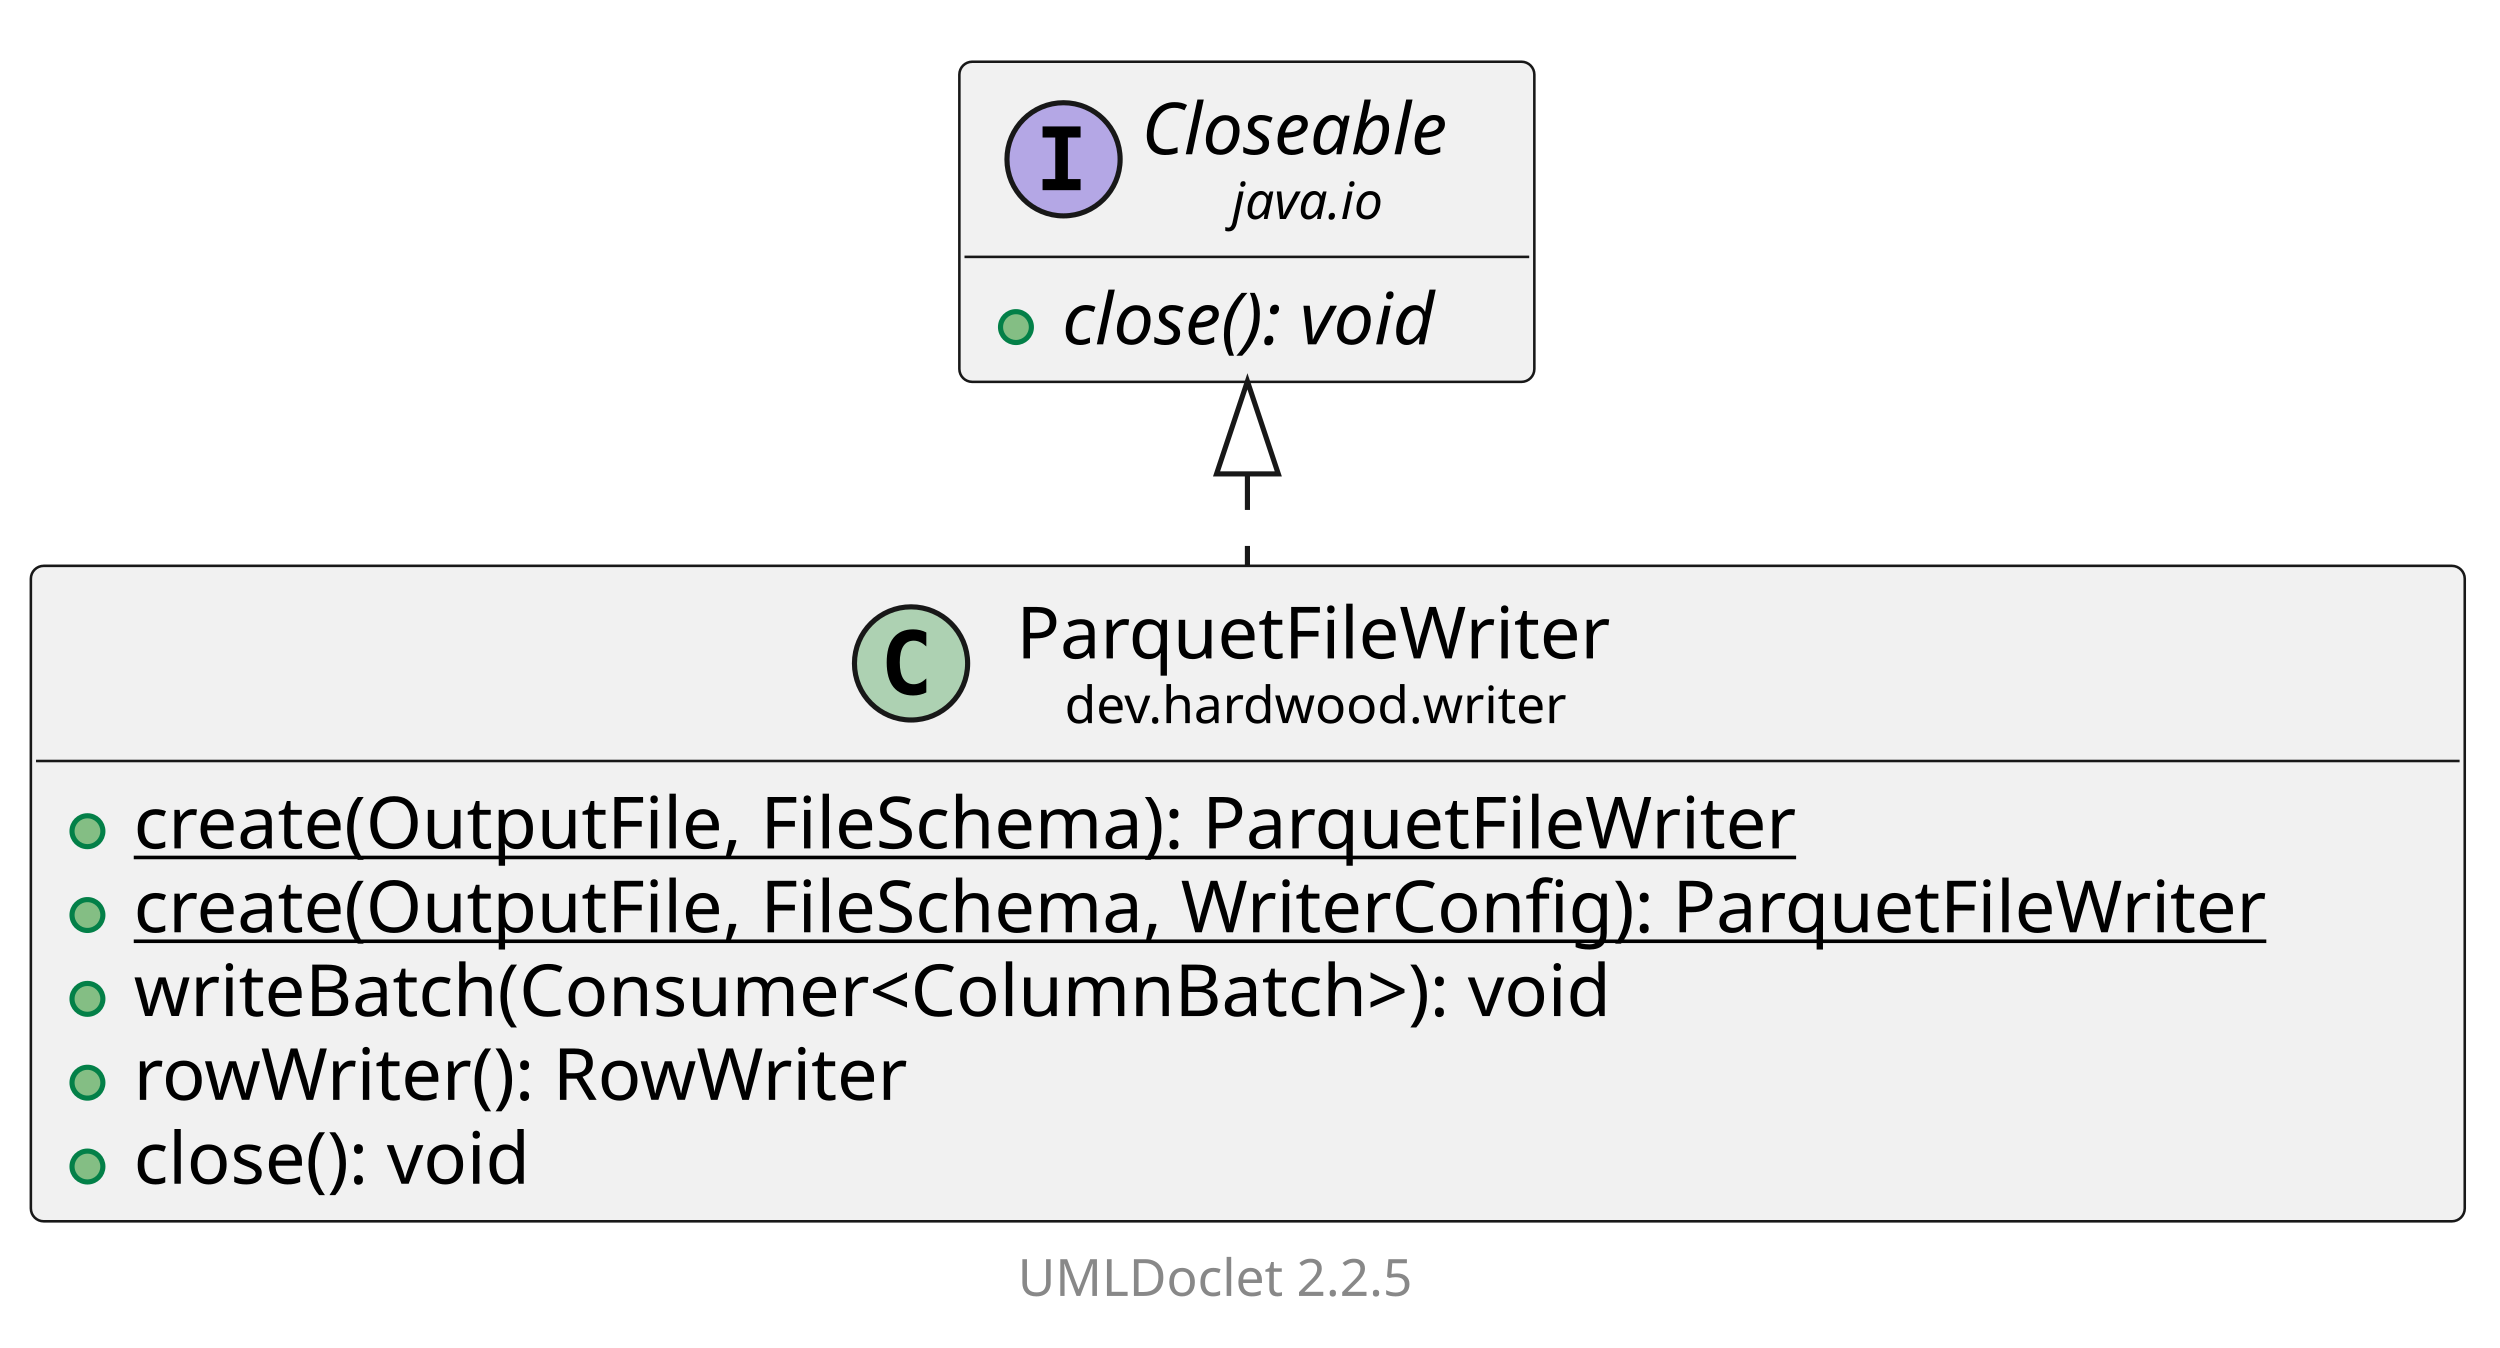
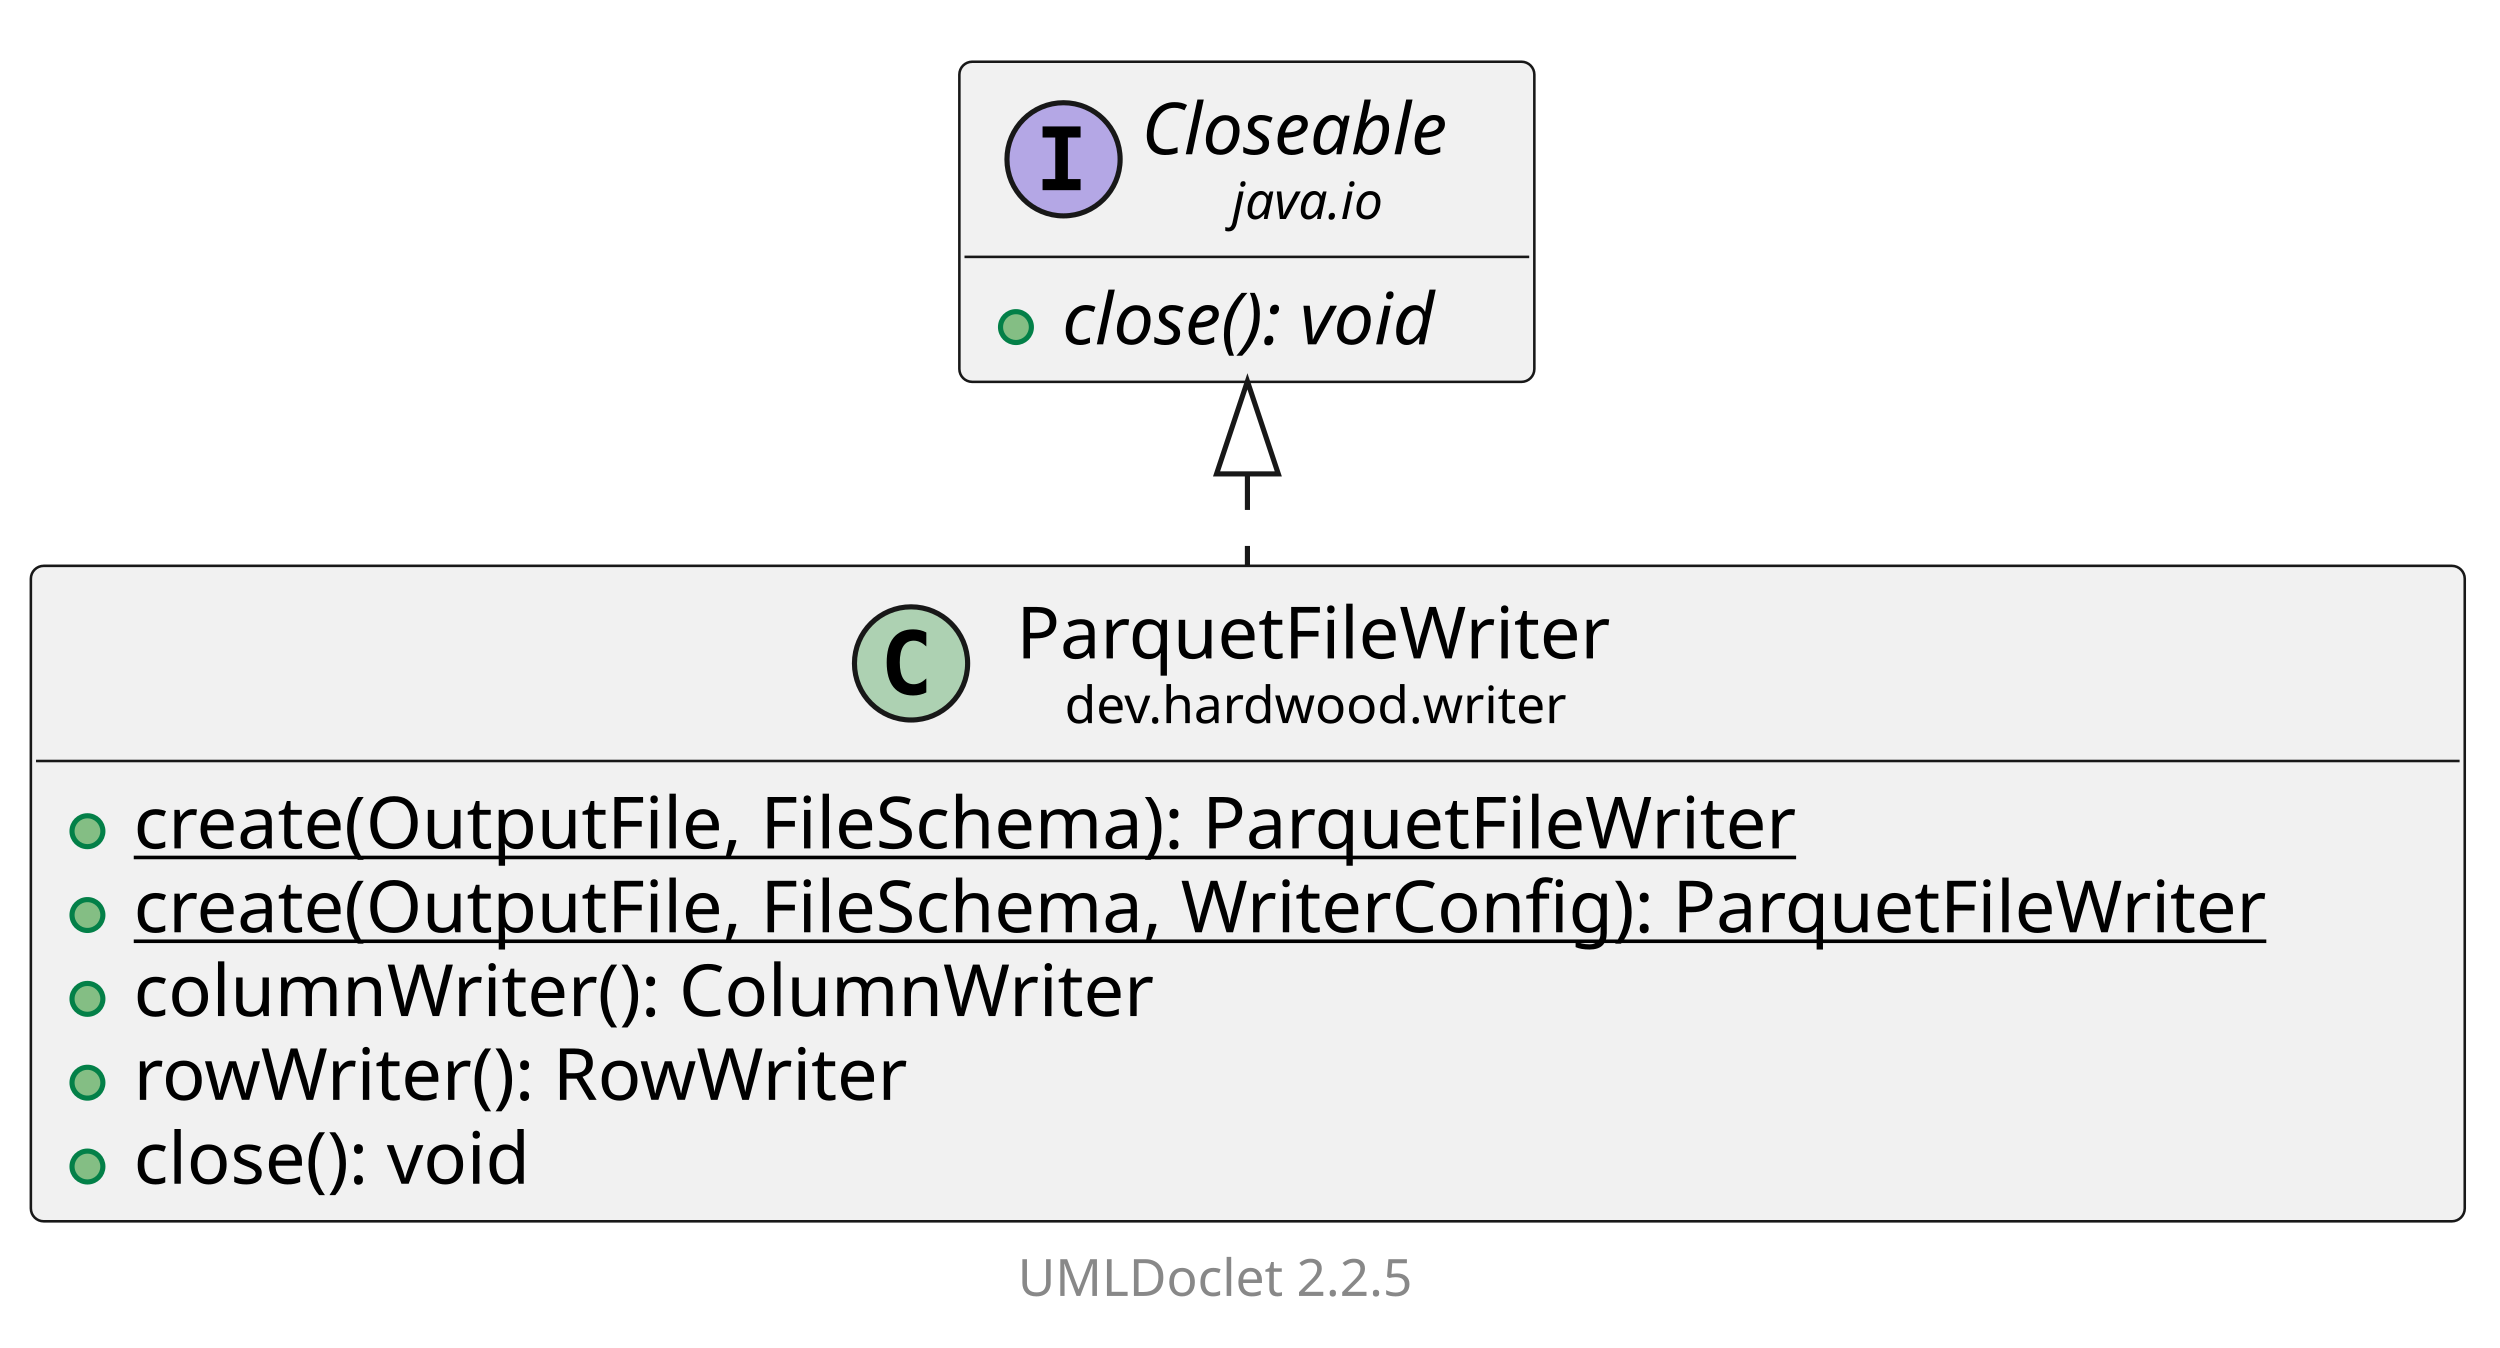
<svg xmlns="http://www.w3.org/2000/svg" xmlns:xlink="http://www.w3.org/1999/xlink" contentStyleType="text/css" data-diagram-type="CLASS" height="262px" preserveAspectRatio="none" style="width:486px;height:262px;background:#FFFFFF;" version="1.1" viewBox="0 0 486 262" width="486px" zoomAndPan="magnify">
  <defs />
  <g>
    <g class="entity" data-qualified-name="dev.hardwood.writer.ParquetFileWriter" data-source-line="13" id="ent0002">
      <a href="ParquetFileWriter.html" target="_top" title="ParquetFileWriter.html" xlink:actuate="onRequest" xlink:href="ParquetFileWriter.html" xlink:show="new" xlink:title="ParquetFileWriter.html" xlink:type="simple">
        <rect fill="#F1F1F1" height="127.422" rx="2.5" ry="2.5" style="stroke:#181818;stroke-width:0.5;" width="473.146" x="6" y="110" />
        <ellipse cx="177.107" cy="128.969" fill="#ADD1B2" rx="11" ry="11" style="stroke:#181818;stroke-width:1;" />
        <path d="M180.076,134.609 Q179.498,134.906 178.857,135.047 Q178.216,135.203 177.513,135.203 Q175.013,135.203 173.685,133.562 Q172.373,131.906 172.373,128.781 Q172.373,125.656 173.685,124 Q175.013,122.344 177.513,122.344 Q178.216,122.344 178.857,122.5 Q179.513,122.656 180.076,122.953 L180.076,125.672 Q179.451,125.094 178.857,124.828 Q178.263,124.547 177.638,124.547 Q176.294,124.547 175.607,125.625 Q174.919,126.688 174.919,128.781 Q174.919,130.875 175.607,131.953 Q176.294,133.016 177.638,133.016 Q178.263,133.016 178.857,132.75 Q179.451,132.469 180.076,131.891 L180.076,134.609 Z " fill="#000000" />
        <text fill="#000000" font-family="sans-serif" font-size="14" lengthAdjust="spacing" textLength="122.432" x="197.607" y="127.995">ParquetFileWriter</text>
        <text fill="#000000" font-family="sans-serif" font-size="10" lengthAdjust="spacing" textLength="103.716" x="206.965" y="140.579">dev.hardwood.writer</text>
        <line style="stroke:#181818;stroke-width:0.5;" x1="7" x2="478.146" y1="147.938" y2="147.938" />
      </a>
      <g data-visibility-modifier="PUBLIC_METHOD">
        <a href="ParquetFileWriter.html" target="_top" title="ParquetFileWriter.html" xlink:actuate="onRequest" xlink:href="ParquetFileWriter.html" xlink:show="new" xlink:title="ParquetFileWriter.html" xlink:type="simple">
          <ellipse cx="17" cy="161.586" fill="#84BE84" rx="3" ry="3" style="stroke:#038048;stroke-width:1;" />
        </a>
      </g>
      <a href="ParquetFileWriter.html" target="_top" title="ParquetFileWriter.html" xlink:actuate="onRequest" xlink:href="ParquetFileWriter.html" xlink:show="new" xlink:title="ParquetFileWriter.html" xlink:type="simple">
        <text fill="#000000" font-family="sans-serif" font-size="14" lengthAdjust="spacing" text-decoration="underline" textLength="349.979" x="26" y="164.933">create(OutputFile, FileSchema): ParquetFileWriter</text>
      </a>
      <g data-visibility-modifier="PUBLIC_METHOD">
        <a href="ParquetFileWriter.html" target="_top" title="ParquetFileWriter.html" xlink:actuate="onRequest" xlink:href="ParquetFileWriter.html" xlink:show="new" xlink:title="ParquetFileWriter.html" xlink:type="simple">
          <ellipse cx="17" cy="177.883" fill="#84BE84" rx="3" ry="3" style="stroke:#038048;stroke-width:1;" />
        </a>
      </g>
      <a href="ParquetFileWriter.html" target="_top" title="ParquetFileWriter.html" xlink:actuate="onRequest" xlink:href="ParquetFileWriter.html" xlink:show="new" xlink:title="ParquetFileWriter.html" xlink:type="simple">
        <text fill="#000000" font-family="sans-serif" font-size="14" lengthAdjust="spacing" text-decoration="underline" textLength="447.146" x="26" y="181.23">create(OutputFile, FileSchema, WriterConfig): ParquetFileWriter</text>
      </a>
      <g data-visibility-modifier="PUBLIC_METHOD">
        <a href="ParquetFileWriter.html" target="_top" title="ParquetFileWriter.html" xlink:actuate="onRequest" xlink:href="ParquetFileWriter.html" xlink:show="new" xlink:title="ParquetFileWriter.html" xlink:type="simple">
          <ellipse cx="17" cy="194.18" fill="#84BE84" rx="3" ry="3" style="stroke:#038048;stroke-width:1;" />
        </a>
      </g>
      <a href="ParquetFileWriter.html" target="_top" title="ParquetFileWriter.html" xlink:actuate="onRequest" xlink:href="ParquetFileWriter.html" xlink:show="new" xlink:title="ParquetFileWriter.html" xlink:type="simple">
-         <text fill="#000000" font-family="sans-serif" font-size="14" lengthAdjust="spacing" textLength="313.865" x="26" y="197.526">writeBatch(Consumer&lt;ColumnBatch&gt;): void</text>
+         <text fill="#000000" font-family="sans-serif" font-size="14" lengthAdjust="spacing" textLength="211.935" x="26" y="197.526">columnWriter(): ColumnWriter</text>
      </a>
      <g data-visibility-modifier="PUBLIC_METHOD">
        <a href="ParquetFileWriter.html" target="_top" title="ParquetFileWriter.html" xlink:actuate="onRequest" xlink:href="ParquetFileWriter.html" xlink:show="new" xlink:title="ParquetFileWriter.html" xlink:type="simple">
          <ellipse cx="17" cy="210.477" fill="#84BE84" rx="3" ry="3" style="stroke:#038048;stroke-width:1;" />
        </a>
      </g>
      <a href="ParquetFileWriter.html" target="_top" title="ParquetFileWriter.html" xlink:actuate="onRequest" xlink:href="ParquetFileWriter.html" xlink:show="new" xlink:title="ParquetFileWriter.html" xlink:type="simple">
        <text fill="#000000" font-family="sans-serif" font-size="14" lengthAdjust="spacing" textLength="162.299" x="26" y="213.823">rowWriter(): RowWriter</text>
      </a>
      <g data-visibility-modifier="PUBLIC_METHOD">
        <a href="ParquetFileWriter.html" target="_top" title="ParquetFileWriter.html" xlink:actuate="onRequest" xlink:href="ParquetFileWriter.html" xlink:show="new" xlink:title="ParquetFileWriter.html" xlink:type="simple">
          <ellipse cx="17" cy="226.773" fill="#84BE84" rx="3" ry="3" style="stroke:#038048;stroke-width:1;" />
        </a>
      </g>
      <a href="ParquetFileWriter.html" target="_top" title="ParquetFileWriter.html" xlink:actuate="onRequest" xlink:href="ParquetFileWriter.html" xlink:show="new" xlink:title="ParquetFileWriter.html" xlink:type="simple">
        <text fill="#000000" font-family="sans-serif" font-size="14" lengthAdjust="spacing" textLength="85.777" x="26" y="230.12">close(): void</text>
      </a>
    </g>
    <g class="entity" data-qualified-name="java.io.Closeable" data-source-line="21" id="ent0003">
      <rect fill="#F1F1F1" height="62.234" rx="2.5" ry="2.5" style="stroke:#181818;stroke-width:0.5;" width="111.777" x="186.5" y="12" />
      <ellipse cx="206.752" cy="30.969" fill="#B4A7E5" rx="11" ry="11" style="stroke:#181818;stroke-width:1;" />
      <path d="M202.674,26.734 L202.674,24.578 L210.064,24.578 L210.064,26.734 L207.596,26.734 L207.596,34.812 L210.064,34.812 L210.064,36.969 L202.674,36.969 L202.674,34.812 L205.143,34.812 L205.143,26.734 L202.674,26.734 Z " fill="#000000" />
      <text fill="#000000" font-family="sans-serif" font-size="14" font-style="italic" lengthAdjust="spacing" textLength="68.106" x="221.919" y="29.995">Closeable</text>
      <text fill="#000000" font-family="sans-serif" font-size="10" font-style="italic" lengthAdjust="spacing" textLength="33.027" x="239.458" y="42.579">java.io</text>
      <line style="stroke:#181818;stroke-width:0.5;" x1="187.5" x2="297.277" y1="49.938" y2="49.938" />
      <g data-visibility-modifier="PUBLIC_METHOD">
        <ellipse cx="197.5" cy="63.586" fill="#84BE84" rx="3" ry="3" style="stroke:#038048;stroke-width:1;" />
      </g>
      <text fill="#000000" font-family="sans-serif" font-size="14" font-style="italic" lengthAdjust="spacing" textLength="85.777" x="206.5" y="66.933">close(): void</text>
    </g>
    <g class="link" data-entity-1="ent0003" data-entity-2="ent0002" data-link-type="extension" id="lnk4">
      <polygon fill="none" points="242.5,74.127,236.5,92.127,248.5,92.127,242.5,74.127" style="stroke:#181818;stroke-width:1;" />
      <path d="M242.5,92.127 C242.5,102.884 242.5,97.438 242.5,109.908" fill="none" style="stroke:#181818;stroke-width:1;stroke-dasharray:7,7;" />
    </g>
    <g class="footer" data-source-line="33">
      <text fill="#888888" font-family="sans-serif" font-size="10" lengthAdjust="spacing" textLength="3.179" x="237.411" y="240.282"> </text>
      <a href="https://github.com/talsma-ict/umldoclet" target="_top" title="https://github.com/talsma-ict/umldoclet" xlink:actuate="onRequest" xlink:href="https://github.com/talsma-ict/umldoclet" xlink:show="new" xlink:title="https://github.com/talsma-ict/umldoclet" xlink:type="simple">
        <text fill="#888888" font-family="sans-serif" font-size="10" lengthAdjust="spacing" textLength="82.31" x="197.845" y="251.923">UMLDoclet 2.2.5</text>
      </a>
    </g>
  </g>
</svg>
